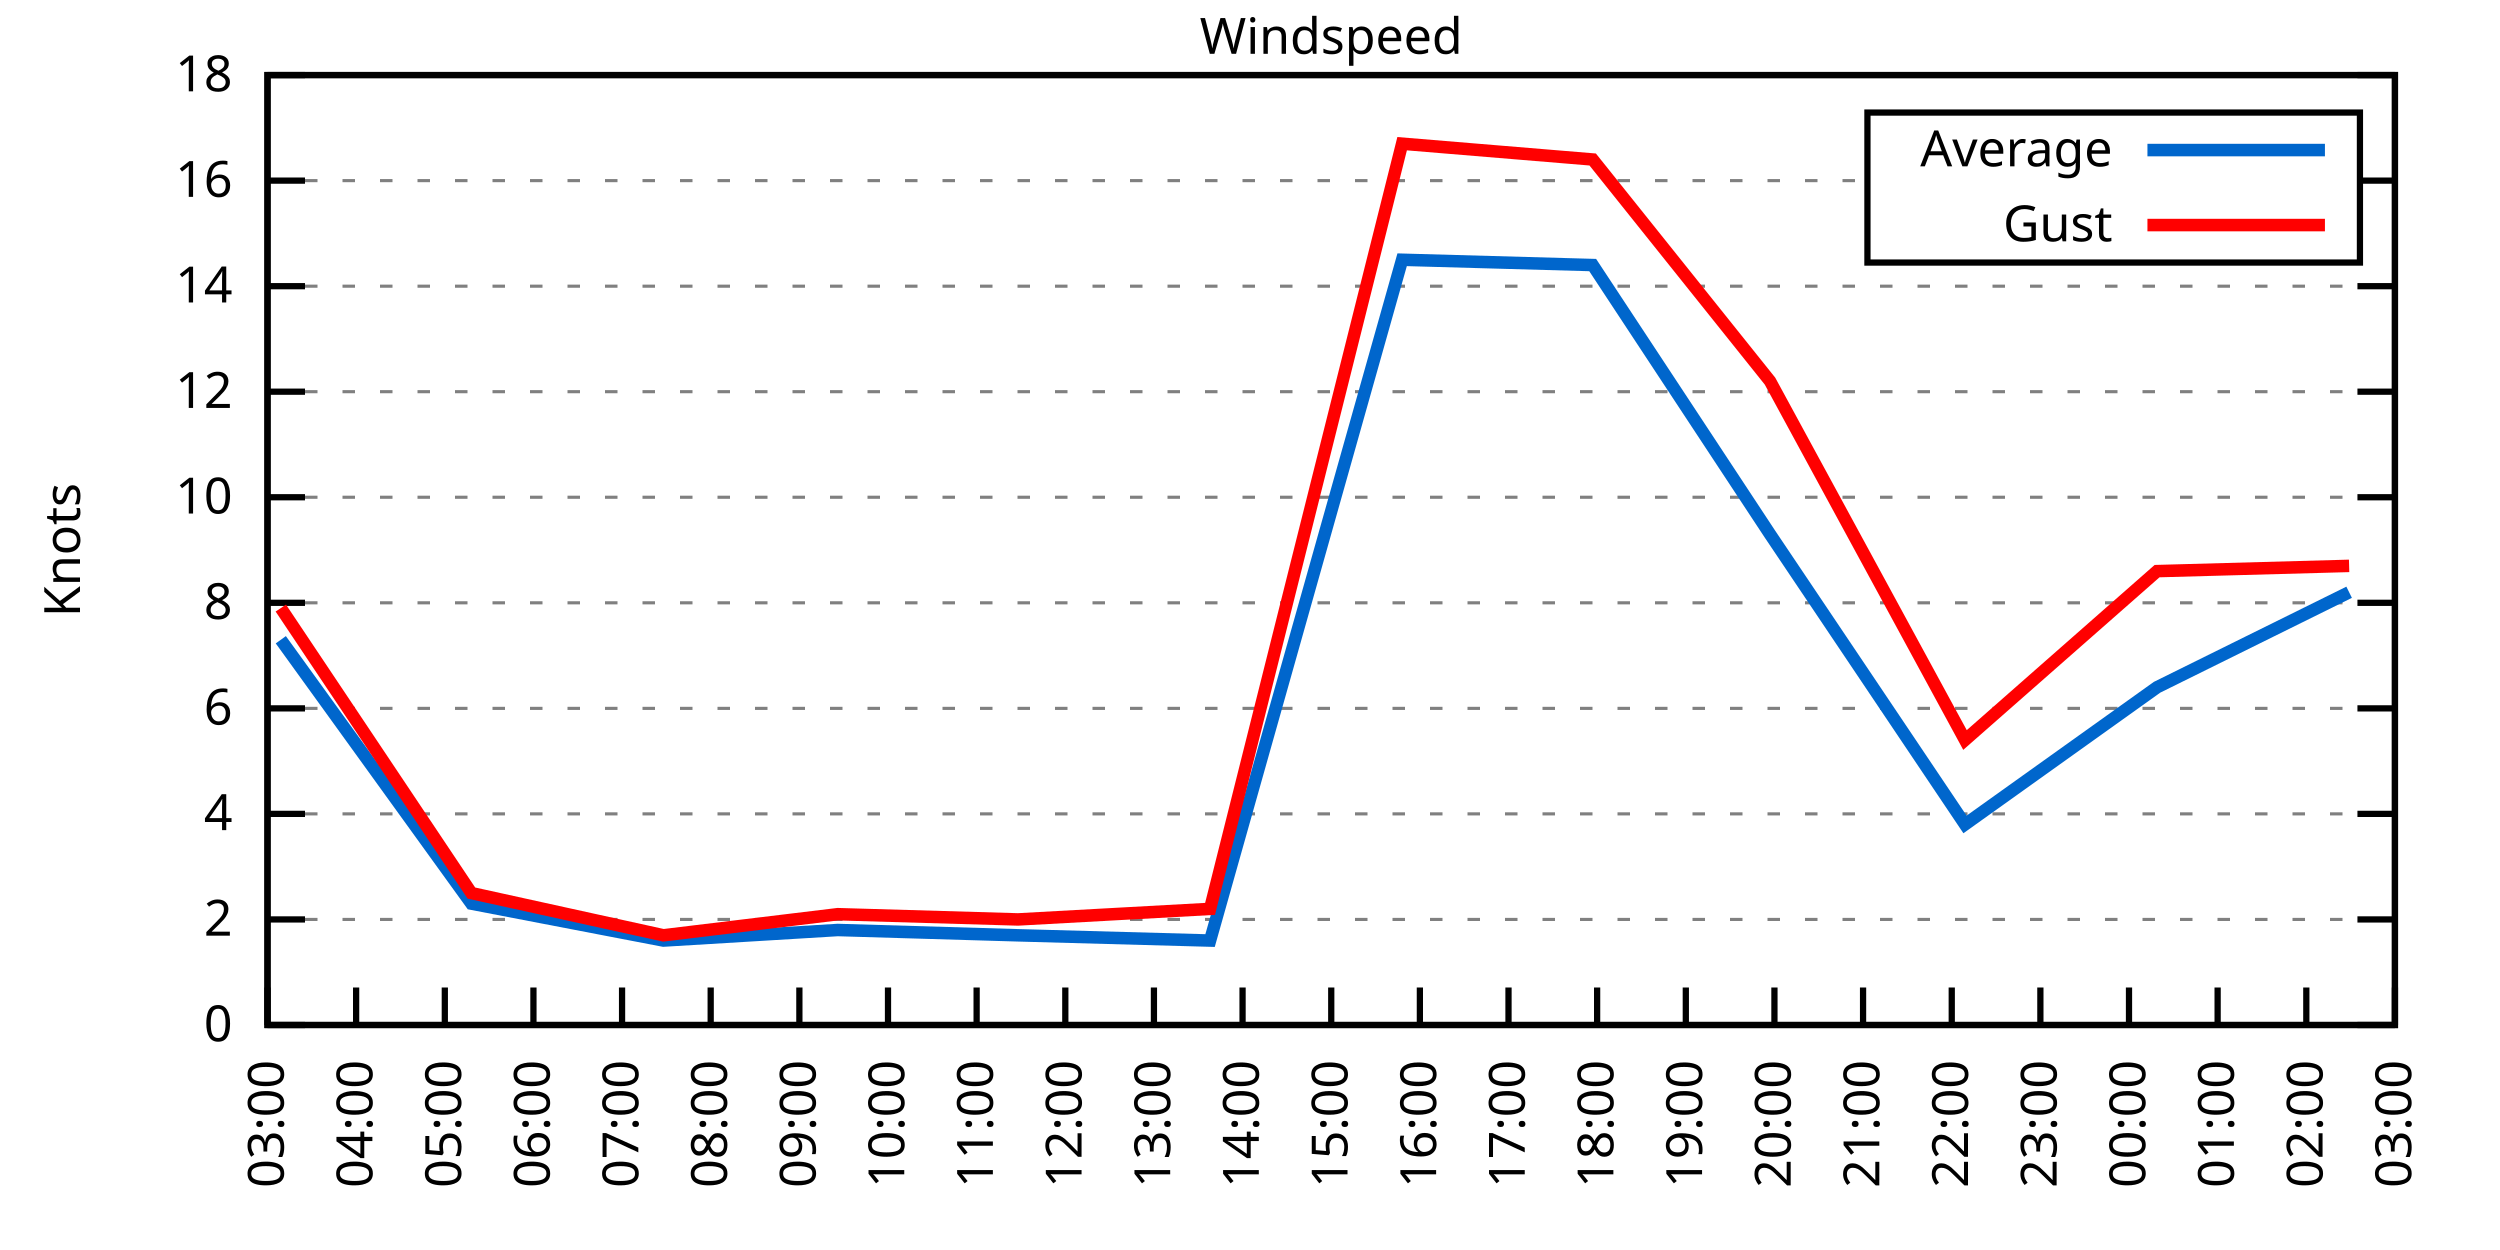
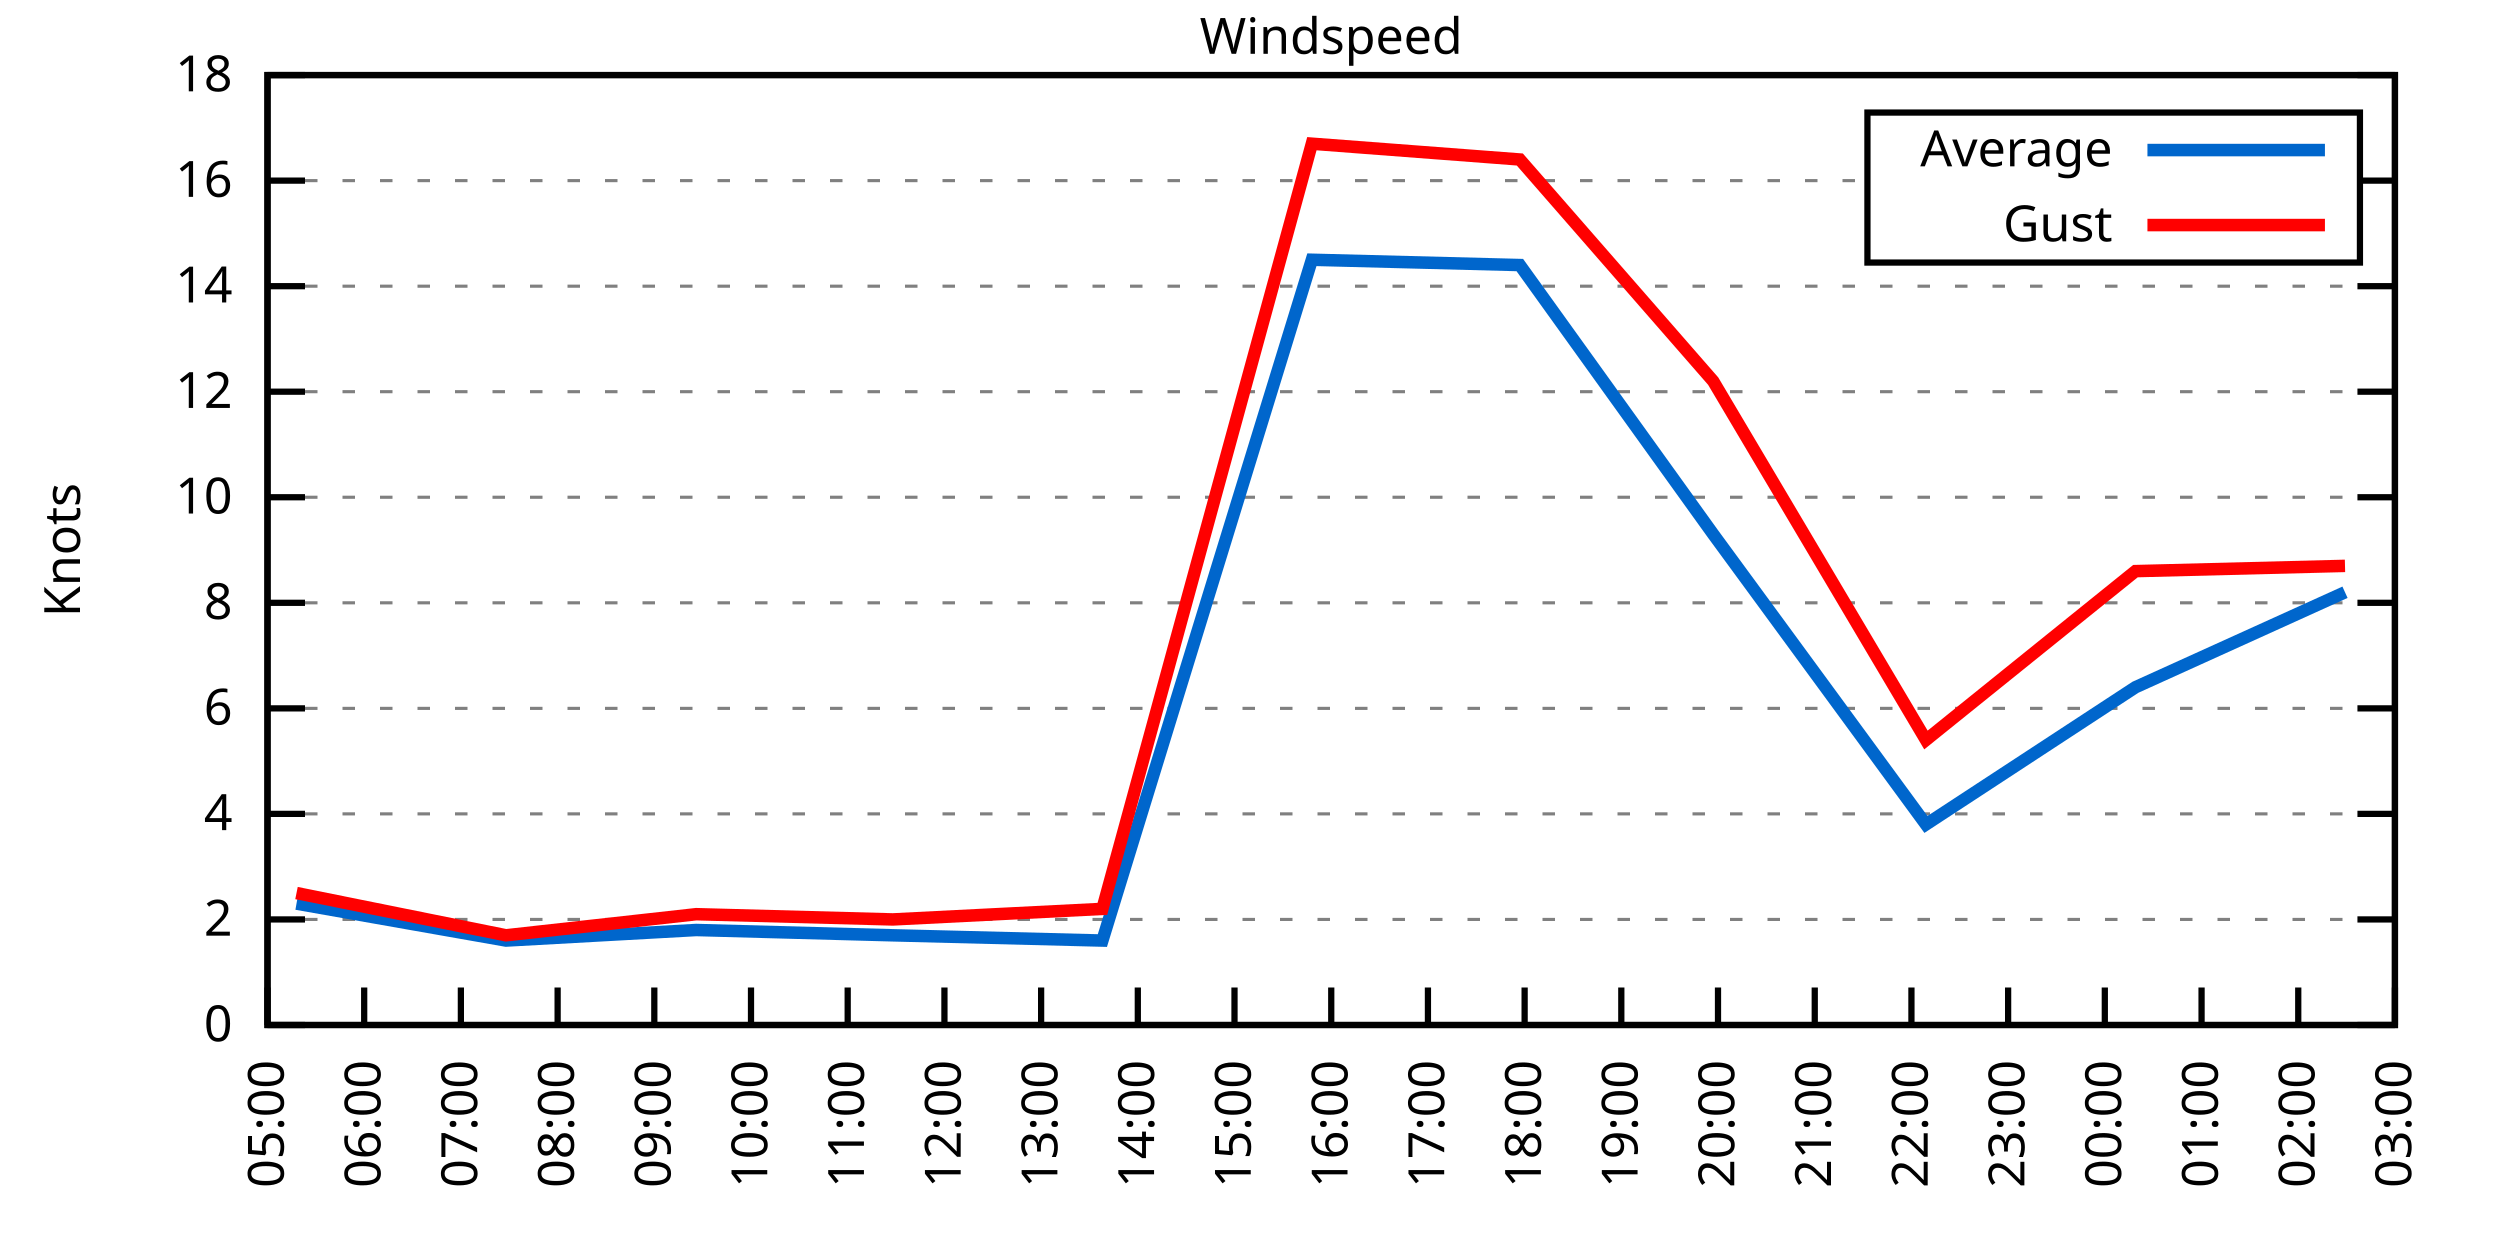
<svg xmlns="http://www.w3.org/2000/svg" xmlns:xlink="http://www.w3.org/1999/xlink" width="400" height="200" viewBox="0 0 400 200">
  <g id="gnuplot_canvas">
    <rect x="0" y="0" width="400" height="200" fill="none" />
    <defs>
      <circle id="gpDot" r="0.5" stroke-width="0.5" stroke="currentColor" />
      <path id="gpPt0" stroke-width="0.333" stroke="currentColor" d="M-1,0 h2 M0,-1 v2" />
      <path id="gpPt1" stroke-width="0.333" stroke="currentColor" d="M-1,-1 L1,1 M1,-1 L-1,1" />
      <path id="gpPt2" stroke-width="0.333" stroke="currentColor" d="M-1,0 L1,0 M0,-1 L0,1 M-1,-1 L1,1 M-1,1 L1,-1" />
      <rect id="gpPt3" stroke-width="0.333" stroke="currentColor" x="-1" y="-1" width="2" height="2" />
      <rect id="gpPt4" stroke-width="0.333" stroke="currentColor" fill="currentColor" x="-1" y="-1" width="2" height="2" />
      <circle id="gpPt5" stroke-width="0.333" stroke="currentColor" cx="0" cy="0" r="1" />
      <use xlink:href="#gpPt5" id="gpPt6" fill="currentColor" stroke="none" />
      <path id="gpPt7" stroke-width="0.333" stroke="currentColor" d="M0,-1.33 L-1.33,0.67 L1.33,0.67 z" />
      <use xlink:href="#gpPt7" id="gpPt8" fill="currentColor" stroke="none" />
      <use xlink:href="#gpPt7" id="gpPt9" stroke="currentColor" transform="rotate(180)" />
      <use xlink:href="#gpPt9" id="gpPt10" fill="currentColor" stroke="none" />
      <use xlink:href="#gpPt3" id="gpPt11" stroke="currentColor" transform="rotate(45)" />
      <use xlink:href="#gpPt11" id="gpPt12" fill="currentColor" stroke="none" />
      <path id="gpPt13" stroke-width="0.333" stroke="currentColor" d="M0,1.330 L1.265,0.411 L0.782,-1.067 L-0.782,-1.076 L-1.265,0.411 z" />
      <use xlink:href="#gpPt13" id="gpPt14" fill="currentColor" stroke="none" />
      <filter id="textbox" filterUnits="objectBoundingBox" x="0" y="0" height="1" width="1">
        <feFlood flood-color="white" flood-opacity="1" result="bgnd" />
        <feComposite in="SourceGraphic" in2="bgnd" operator="atop" />
      </filter>
      <filter id="greybox" filterUnits="objectBoundingBox" x="0" y="0" height="1" width="1">
        <feFlood flood-color="lightgrey" flood-opacity="1" result="grey" />
        <feComposite in="SourceGraphic" in2="grey" operator="atop" />
      </filter>
    </defs>
    <g fill="none" color="white" stroke="currentColor" stroke-width="1.00" stroke-linecap="butt" stroke-linejoin="miter">
</g>
    <g fill="none" color="black" stroke="currentColor" stroke-width="1.00" stroke-linecap="butt" stroke-linejoin="miter">
      <g stroke="none" shape-rendering="crispEdges">
        <polygon fill="rgb(255, 255, 255)" points="42.80,164.00 383.18,164.00 383.18,12.02 42.80,12.02 " />
      </g>
    </g>
    <g fill="none" color="black" stroke="currentColor" stroke-width="1.00" stroke-linecap="butt" stroke-linejoin="miter">
</g>
    <g fill="none" color="black" stroke="black" stroke-width="0.50" stroke-linecap="butt" stroke-linejoin="miter">
</g>
    <g fill="none" color="gray" stroke="currentColor" stroke-width="0.50" stroke-linecap="butt" stroke-linejoin="miter">
      <path stroke="gray" stroke-dasharray="2,4" class="gridline" d="M42.80,164.00 L383.19,164.00  " />
    </g>
    <g fill="none" color="gray" stroke="gray" stroke-width="1.00" stroke-linecap="butt" stroke-linejoin="miter">
</g>
    <g fill="none" color="black" stroke="currentColor" stroke-width="1.00" stroke-linecap="butt" stroke-linejoin="miter">
      <path stroke="black" d="M42.80,164.00 L48.80,164.00 M383.19,164.00 L377.19,164.00  " />
      <g transform="translate(37.20,166.60)" stroke="none" fill="black" font-family="Sans" font-size="8.00" text-anchor="end">
        <text>
          <tspan font-family="Sans"> 0</tspan>
        </text>
      </g>
    </g>
    <g fill="none" color="black" stroke="currentColor" stroke-width="1.00" stroke-linecap="butt" stroke-linejoin="miter">
</g>
    <g fill="none" color="black" stroke="black" stroke-width="0.50" stroke-linecap="butt" stroke-linejoin="miter">
</g>
    <g fill="none" color="gray" stroke="currentColor" stroke-width="0.50" stroke-linecap="butt" stroke-linejoin="miter">
      <path stroke="gray" stroke-dasharray="2,4" class="gridline" d="M42.80,147.11 L383.19,147.11  " />
    </g>
    <g fill="none" color="gray" stroke="gray" stroke-width="1.00" stroke-linecap="butt" stroke-linejoin="miter">
</g>
    <g fill="none" color="black" stroke="currentColor" stroke-width="1.00" stroke-linecap="butt" stroke-linejoin="miter">
      <path stroke="black" d="M42.80,147.11 L48.80,147.11 M383.19,147.11 L377.19,147.11  " />
      <g transform="translate(37.20,149.71)" stroke="none" fill="black" font-family="Sans" font-size="8.00" text-anchor="end">
        <text>
          <tspan font-family="Sans"> 2</tspan>
        </text>
      </g>
    </g>
    <g fill="none" color="black" stroke="currentColor" stroke-width="1.00" stroke-linecap="butt" stroke-linejoin="miter">
</g>
    <g fill="none" color="black" stroke="black" stroke-width="0.50" stroke-linecap="butt" stroke-linejoin="miter">
</g>
    <g fill="none" color="gray" stroke="currentColor" stroke-width="0.50" stroke-linecap="butt" stroke-linejoin="miter">
      <path stroke="gray" stroke-dasharray="2,4" class="gridline" d="M42.80,130.22 L383.19,130.22  " />
    </g>
    <g fill="none" color="gray" stroke="gray" stroke-width="1.00" stroke-linecap="butt" stroke-linejoin="miter">
</g>
    <g fill="none" color="black" stroke="currentColor" stroke-width="1.00" stroke-linecap="butt" stroke-linejoin="miter">
      <path stroke="black" d="M42.80,130.22 L48.80,130.22 M383.19,130.22 L377.19,130.22  " />
      <g transform="translate(37.20,132.82)" stroke="none" fill="black" font-family="Sans" font-size="8.00" text-anchor="end">
        <text>
          <tspan font-family="Sans"> 4</tspan>
        </text>
      </g>
    </g>
    <g fill="none" color="black" stroke="currentColor" stroke-width="1.00" stroke-linecap="butt" stroke-linejoin="miter">
</g>
    <g fill="none" color="black" stroke="black" stroke-width="0.50" stroke-linecap="butt" stroke-linejoin="miter">
</g>
    <g fill="none" color="gray" stroke="currentColor" stroke-width="0.50" stroke-linecap="butt" stroke-linejoin="miter">
      <path stroke="gray" stroke-dasharray="2,4" class="gridline" d="M42.80,113.34 L383.19,113.34  " />
    </g>
    <g fill="none" color="gray" stroke="gray" stroke-width="1.00" stroke-linecap="butt" stroke-linejoin="miter">
</g>
    <g fill="none" color="black" stroke="currentColor" stroke-width="1.00" stroke-linecap="butt" stroke-linejoin="miter">
      <path stroke="black" d="M42.80,113.34 L48.80,113.34 M383.19,113.34 L377.19,113.34  " />
      <g transform="translate(37.20,115.94)" stroke="none" fill="black" font-family="Sans" font-size="8.00" text-anchor="end">
        <text>
          <tspan font-family="Sans"> 6</tspan>
        </text>
      </g>
    </g>
    <g fill="none" color="black" stroke="currentColor" stroke-width="1.00" stroke-linecap="butt" stroke-linejoin="miter">
</g>
    <g fill="none" color="black" stroke="black" stroke-width="0.50" stroke-linecap="butt" stroke-linejoin="miter">
</g>
    <g fill="none" color="gray" stroke="currentColor" stroke-width="0.50" stroke-linecap="butt" stroke-linejoin="miter">
      <path stroke="gray" stroke-dasharray="2,4" class="gridline" d="M42.80,96.45 L383.19,96.45  " />
    </g>
    <g fill="none" color="gray" stroke="gray" stroke-width="1.00" stroke-linecap="butt" stroke-linejoin="miter">
</g>
    <g fill="none" color="black" stroke="currentColor" stroke-width="1.00" stroke-linecap="butt" stroke-linejoin="miter">
      <path stroke="black" d="M42.80,96.45 L48.80,96.45 M383.19,96.45 L377.19,96.45  " />
      <g transform="translate(37.20,99.05)" stroke="none" fill="black" font-family="Sans" font-size="8.00" text-anchor="end">
        <text>
          <tspan font-family="Sans"> 8</tspan>
        </text>
      </g>
    </g>
    <g fill="none" color="black" stroke="currentColor" stroke-width="1.00" stroke-linecap="butt" stroke-linejoin="miter">
</g>
    <g fill="none" color="black" stroke="black" stroke-width="0.50" stroke-linecap="butt" stroke-linejoin="miter">
</g>
    <g fill="none" color="gray" stroke="currentColor" stroke-width="0.50" stroke-linecap="butt" stroke-linejoin="miter">
      <path stroke="gray" stroke-dasharray="2,4" class="gridline" d="M42.80,79.56 L383.19,79.56  " />
    </g>
    <g fill="none" color="gray" stroke="gray" stroke-width="1.00" stroke-linecap="butt" stroke-linejoin="miter">
</g>
    <g fill="none" color="black" stroke="currentColor" stroke-width="1.00" stroke-linecap="butt" stroke-linejoin="miter">
      <path stroke="black" d="M42.80,79.56 L48.80,79.56 M383.19,79.56 L377.19,79.56  " />
      <g transform="translate(37.20,82.16)" stroke="none" fill="black" font-family="Sans" font-size="8.00" text-anchor="end">
        <text>
          <tspan font-family="Sans"> 10</tspan>
        </text>
      </g>
    </g>
    <g fill="none" color="black" stroke="currentColor" stroke-width="1.00" stroke-linecap="butt" stroke-linejoin="miter">
</g>
    <g fill="none" color="black" stroke="black" stroke-width="0.50" stroke-linecap="butt" stroke-linejoin="miter">
</g>
    <g fill="none" color="gray" stroke="currentColor" stroke-width="0.50" stroke-linecap="butt" stroke-linejoin="miter">
      <path stroke="gray" stroke-dasharray="2,4" class="gridline" d="M42.80,62.67 L383.19,62.67  " />
    </g>
    <g fill="none" color="gray" stroke="gray" stroke-width="1.00" stroke-linecap="butt" stroke-linejoin="miter">
</g>
    <g fill="none" color="black" stroke="currentColor" stroke-width="1.00" stroke-linecap="butt" stroke-linejoin="miter">
      <path stroke="black" d="M42.80,62.67 L48.80,62.67 M383.19,62.67 L377.19,62.67  " />
      <g transform="translate(37.20,65.27)" stroke="none" fill="black" font-family="Sans" font-size="8.00" text-anchor="end">
        <text>
          <tspan font-family="Sans"> 12</tspan>
        </text>
      </g>
    </g>
    <g fill="none" color="black" stroke="currentColor" stroke-width="1.00" stroke-linecap="butt" stroke-linejoin="miter">
</g>
    <g fill="none" color="black" stroke="black" stroke-width="0.50" stroke-linecap="butt" stroke-linejoin="miter">
</g>
    <g fill="none" color="gray" stroke="currentColor" stroke-width="0.50" stroke-linecap="butt" stroke-linejoin="miter">
      <path stroke="gray" stroke-dasharray="2,4" class="gridline" d="M42.80,45.79 L383.19,45.79  " />
    </g>
    <g fill="none" color="gray" stroke="gray" stroke-width="1.00" stroke-linecap="butt" stroke-linejoin="miter">
</g>
    <g fill="none" color="black" stroke="currentColor" stroke-width="1.00" stroke-linecap="butt" stroke-linejoin="miter">
      <path stroke="black" d="M42.80,45.79 L48.80,45.79 M383.19,45.79 L377.19,45.79  " />
      <g transform="translate(37.20,48.39)" stroke="none" fill="black" font-family="Sans" font-size="8.00" text-anchor="end">
        <text>
          <tspan font-family="Sans"> 14</tspan>
        </text>
      </g>
    </g>
    <g fill="none" color="black" stroke="currentColor" stroke-width="1.00" stroke-linecap="butt" stroke-linejoin="miter">
</g>
    <g fill="none" color="black" stroke="black" stroke-width="0.50" stroke-linecap="butt" stroke-linejoin="miter">
</g>
    <g fill="none" color="gray" stroke="currentColor" stroke-width="0.50" stroke-linecap="butt" stroke-linejoin="miter">
      <path stroke="gray" stroke-dasharray="2,4" class="gridline" d="M42.80,28.90 L298.79,28.90 M377.59,28.90 L383.19,28.90  " />
    </g>
    <g fill="none" color="gray" stroke="gray" stroke-width="1.00" stroke-linecap="butt" stroke-linejoin="miter">
</g>
    <g fill="none" color="black" stroke="currentColor" stroke-width="1.00" stroke-linecap="butt" stroke-linejoin="miter">
      <path stroke="black" d="M42.80,28.90 L48.80,28.90 M383.19,28.90 L377.19,28.90  " />
      <g transform="translate(37.20,31.50)" stroke="none" fill="black" font-family="Sans" font-size="8.00" text-anchor="end">
        <text>
          <tspan font-family="Sans"> 16</tspan>
        </text>
      </g>
    </g>
    <g fill="none" color="black" stroke="currentColor" stroke-width="1.00" stroke-linecap="butt" stroke-linejoin="miter">
</g>
    <g fill="none" color="black" stroke="black" stroke-width="0.50" stroke-linecap="butt" stroke-linejoin="miter">
</g>
    <g fill="none" color="gray" stroke="currentColor" stroke-width="0.50" stroke-linecap="butt" stroke-linejoin="miter">
      <path stroke="gray" stroke-dasharray="2,4" class="gridline" d="M42.80,12.01 L383.19,12.01  " />
    </g>
    <g fill="none" color="gray" stroke="gray" stroke-width="1.00" stroke-linecap="butt" stroke-linejoin="miter">
</g>
    <g fill="none" color="black" stroke="currentColor" stroke-width="1.00" stroke-linecap="butt" stroke-linejoin="miter">
      <path stroke="black" d="M42.80,12.01 L48.80,12.01 M383.19,12.01 L377.19,12.01  " />
      <g transform="translate(37.20,14.61)" stroke="none" fill="black" font-family="Sans" font-size="8.00" text-anchor="end">
        <text>
          <tspan font-family="Sans"> 18</tspan>
        </text>
      </g>
    </g>
    <g fill="none" color="black" stroke="currentColor" stroke-width="1.00" stroke-linecap="butt" stroke-linejoin="miter">
      <path stroke="black" d="M42.80,164.00 L42.80,158.00  " />
      <g transform="translate(45.40,169.60) rotate(270.00)" stroke="none" fill="black" font-family="Sans" font-size="8.00" text-anchor="end">
        <text>
-           <tspan font-family="Sans">03:00</tspan>
-         </text>
-       </g>
-     </g>
-     <g fill="none" color="black" stroke="currentColor" stroke-width="1.00" stroke-linecap="butt" stroke-linejoin="miter">
-       <path stroke="black" d="M56.98,164.00 L56.98,158.00  " />
-       <g transform="translate(59.58,169.60) rotate(270.00)" stroke="none" fill="black" font-family="Sans" font-size="8.00" text-anchor="end">
-         <text>
-           <tspan font-family="Sans">04:00</tspan>
-         </text>
-       </g>
-     </g>
-     <g fill="none" color="black" stroke="currentColor" stroke-width="1.00" stroke-linecap="butt" stroke-linejoin="miter">
-       <path stroke="black" d="M71.17,164.00 L71.17,158.00  " />
-       <g transform="translate(73.77,169.60) rotate(270.00)" stroke="none" fill="black" font-family="Sans" font-size="8.00" text-anchor="end">
-         <text>
          <tspan font-family="Sans">05:00</tspan>
        </text>
      </g>
    </g>
    <g fill="none" color="black" stroke="currentColor" stroke-width="1.00" stroke-linecap="butt" stroke-linejoin="miter">
-       <path stroke="black" d="M85.35,164.00 L85.35,158.00  " />
-       <g transform="translate(87.95,169.60) rotate(270.00)" stroke="none" fill="black" font-family="Sans" font-size="8.00" text-anchor="end">
+       <path stroke="black" d="M58.27,164.00 L58.27,158.00  " />
+       <g transform="translate(60.87,169.60) rotate(270.00)" stroke="none" fill="black" font-family="Sans" font-size="8.00" text-anchor="end">
        <text>
          <tspan font-family="Sans">06:00</tspan>
        </text>
      </g>
    </g>
    <g fill="none" color="black" stroke="currentColor" stroke-width="1.00" stroke-linecap="butt" stroke-linejoin="miter">
-       <path stroke="black" d="M99.53,164.00 L99.53,158.00  " />
-       <g transform="translate(102.13,169.60) rotate(270.00)" stroke="none" fill="black" font-family="Sans" font-size="8.00" text-anchor="end">
+       <path stroke="black" d="M73.74,164.00 L73.74,158.00  " />
+       <g transform="translate(76.34,169.60) rotate(270.00)" stroke="none" fill="black" font-family="Sans" font-size="8.00" text-anchor="end">
        <text>
          <tspan font-family="Sans">07:00</tspan>
        </text>
      </g>
    </g>
    <g fill="none" color="black" stroke="currentColor" stroke-width="1.00" stroke-linecap="butt" stroke-linejoin="miter">
-       <path stroke="black" d="M113.71,164.00 L113.71,158.00  " />
-       <g transform="translate(116.31,169.60) rotate(270.00)" stroke="none" fill="black" font-family="Sans" font-size="8.00" text-anchor="end">
+       <path stroke="black" d="M89.22,164.00 L89.22,158.00  " />
+       <g transform="translate(91.82,169.60) rotate(270.00)" stroke="none" fill="black" font-family="Sans" font-size="8.00" text-anchor="end">
        <text>
          <tspan font-family="Sans">08:00</tspan>
        </text>
      </g>
    </g>
    <g fill="none" color="black" stroke="currentColor" stroke-width="1.00" stroke-linecap="butt" stroke-linejoin="miter">
-       <path stroke="black" d="M127.90,164.00 L127.90,158.00  " />
-       <g transform="translate(130.50,169.60) rotate(270.00)" stroke="none" fill="black" font-family="Sans" font-size="8.00" text-anchor="end">
+       <path stroke="black" d="M104.69,164.00 L104.69,158.00  " />
+       <g transform="translate(107.29,169.60) rotate(270.00)" stroke="none" fill="black" font-family="Sans" font-size="8.00" text-anchor="end">
        <text>
          <tspan font-family="Sans">09:00</tspan>
        </text>
      </g>
    </g>
    <g fill="none" color="black" stroke="currentColor" stroke-width="1.00" stroke-linecap="butt" stroke-linejoin="miter">
-       <path stroke="black" d="M142.08,164.00 L142.08,158.00  " />
-       <g transform="translate(144.68,169.60) rotate(270.00)" stroke="none" fill="black" font-family="Sans" font-size="8.00" text-anchor="end">
+       <path stroke="black" d="M120.16,164.00 L120.16,158.00  " />
+       <g transform="translate(122.76,169.60) rotate(270.00)" stroke="none" fill="black" font-family="Sans" font-size="8.00" text-anchor="end">
        <text>
          <tspan font-family="Sans">10:00</tspan>
        </text>
      </g>
    </g>
    <g fill="none" color="black" stroke="currentColor" stroke-width="1.00" stroke-linecap="butt" stroke-linejoin="miter">
-       <path stroke="black" d="M156.26,164.00 L156.26,158.00  " />
-       <g transform="translate(158.86,169.60) rotate(270.00)" stroke="none" fill="black" font-family="Sans" font-size="8.00" text-anchor="end">
+       <path stroke="black" d="M135.63,164.00 L135.63,158.00  " />
+       <g transform="translate(138.23,169.60) rotate(270.00)" stroke="none" fill="black" font-family="Sans" font-size="8.00" text-anchor="end">
        <text>
          <tspan font-family="Sans">11:00</tspan>
        </text>
      </g>
    </g>
    <g fill="none" color="black" stroke="currentColor" stroke-width="1.00" stroke-linecap="butt" stroke-linejoin="miter">
-       <path stroke="black" d="M170.45,164.00 L170.45,158.00  " />
-       <g transform="translate(173.05,169.60) rotate(270.00)" stroke="none" fill="black" font-family="Sans" font-size="8.00" text-anchor="end">
+       <path stroke="black" d="M151.11,164.00 L151.11,158.00  " />
+       <g transform="translate(153.71,169.60) rotate(270.00)" stroke="none" fill="black" font-family="Sans" font-size="8.00" text-anchor="end">
        <text>
          <tspan font-family="Sans">12:00</tspan>
        </text>
      </g>
    </g>
    <g fill="none" color="black" stroke="currentColor" stroke-width="1.00" stroke-linecap="butt" stroke-linejoin="miter">
-       <path stroke="black" d="M184.63,164.00 L184.63,158.00  " />
-       <g transform="translate(187.23,169.60) rotate(270.00)" stroke="none" fill="black" font-family="Sans" font-size="8.00" text-anchor="end">
+       <path stroke="black" d="M166.58,164.00 L166.58,158.00  " />
+       <g transform="translate(169.18,169.60) rotate(270.00)" stroke="none" fill="black" font-family="Sans" font-size="8.00" text-anchor="end">
        <text>
          <tspan font-family="Sans">13:00</tspan>
        </text>
      </g>
    </g>
    <g fill="none" color="black" stroke="currentColor" stroke-width="1.00" stroke-linecap="butt" stroke-linejoin="miter">
-       <path stroke="black" d="M198.81,164.00 L198.81,158.00  " />
-       <g transform="translate(201.41,169.60) rotate(270.00)" stroke="none" fill="black" font-family="Sans" font-size="8.00" text-anchor="end">
+       <path stroke="black" d="M182.05,164.00 L182.05,158.00  " />
+       <g transform="translate(184.65,169.60) rotate(270.00)" stroke="none" fill="black" font-family="Sans" font-size="8.00" text-anchor="end">
        <text>
          <tspan font-family="Sans">14:00</tspan>
+         </text>
+       </g>
+     </g>
+     <g fill="none" color="black" stroke="currentColor" stroke-width="1.00" stroke-linecap="butt" stroke-linejoin="miter">
+       <path stroke="black" d="M197.52,164.00 L197.52,158.00  " />
+       <g transform="translate(200.12,169.60) rotate(270.00)" stroke="none" fill="black" font-family="Sans" font-size="8.00" text-anchor="end">
+         <text>
+           <tspan font-family="Sans">15:00</tspan>
        </text>
      </g>
    </g>
    <g fill="none" color="black" stroke="currentColor" stroke-width="1.00" stroke-linecap="butt" stroke-linejoin="miter">
      <path stroke="black" d="M213.00,164.00 L213.00,158.00  " />
      <g transform="translate(215.60,169.60) rotate(270.00)" stroke="none" fill="black" font-family="Sans" font-size="8.00" text-anchor="end">
        <text>
-           <tspan font-family="Sans">15:00</tspan>
-         </text>
-       </g>
-     </g>
-     <g fill="none" color="black" stroke="currentColor" stroke-width="1.00" stroke-linecap="butt" stroke-linejoin="miter">
-       <path stroke="black" d="M227.18,164.00 L227.18,158.00  " />
-       <g transform="translate(229.78,169.60) rotate(270.00)" stroke="none" fill="black" font-family="Sans" font-size="8.00" text-anchor="end">
-         <text>
          <tspan font-family="Sans">16:00</tspan>
        </text>
      </g>
    </g>
    <g fill="none" color="black" stroke="currentColor" stroke-width="1.00" stroke-linecap="butt" stroke-linejoin="miter">
-       <path stroke="black" d="M241.36,164.00 L241.36,158.00  " />
-       <g transform="translate(243.96,169.60) rotate(270.00)" stroke="none" fill="black" font-family="Sans" font-size="8.00" text-anchor="end">
+       <path stroke="black" d="M228.47,164.00 L228.47,158.00  " />
+       <g transform="translate(231.07,169.60) rotate(270.00)" stroke="none" fill="black" font-family="Sans" font-size="8.00" text-anchor="end">
        <text>
          <tspan font-family="Sans">17:00</tspan>
        </text>
      </g>
    </g>
    <g fill="none" color="black" stroke="currentColor" stroke-width="1.00" stroke-linecap="butt" stroke-linejoin="miter">
-       <path stroke="black" d="M255.54,164.00 L255.54,158.00  " />
-       <g transform="translate(258.14,169.60) rotate(270.00)" stroke="none" fill="black" font-family="Sans" font-size="8.00" text-anchor="end">
+       <path stroke="black" d="M243.94,164.00 L243.94,158.00  " />
+       <g transform="translate(246.54,169.60) rotate(270.00)" stroke="none" fill="black" font-family="Sans" font-size="8.00" text-anchor="end">
        <text>
          <tspan font-family="Sans">18:00</tspan>
        </text>
      </g>
    </g>
    <g fill="none" color="black" stroke="currentColor" stroke-width="1.00" stroke-linecap="butt" stroke-linejoin="miter">
-       <path stroke="black" d="M269.73,164.00 L269.73,158.00  " />
-       <g transform="translate(272.33,169.60) rotate(270.00)" stroke="none" fill="black" font-family="Sans" font-size="8.00" text-anchor="end">
+       <path stroke="black" d="M259.41,164.00 L259.41,158.00  " />
+       <g transform="translate(262.01,169.60) rotate(270.00)" stroke="none" fill="black" font-family="Sans" font-size="8.00" text-anchor="end">
        <text>
          <tspan font-family="Sans">19:00</tspan>
        </text>
      </g>
    </g>
    <g fill="none" color="black" stroke="currentColor" stroke-width="1.00" stroke-linecap="butt" stroke-linejoin="miter">
-       <path stroke="black" d="M283.91,164.00 L283.91,158.00  " />
-       <g transform="translate(286.51,169.60) rotate(270.00)" stroke="none" fill="black" font-family="Sans" font-size="8.00" text-anchor="end">
+       <path stroke="black" d="M274.88,164.00 L274.88,158.00  " />
+       <g transform="translate(277.48,169.60) rotate(270.00)" stroke="none" fill="black" font-family="Sans" font-size="8.00" text-anchor="end">
        <text>
          <tspan font-family="Sans">20:00</tspan>
        </text>
      </g>
    </g>
    <g fill="none" color="black" stroke="currentColor" stroke-width="1.00" stroke-linecap="butt" stroke-linejoin="miter">
-       <path stroke="black" d="M298.09,164.00 L298.09,158.00  " />
-       <g transform="translate(300.69,169.60) rotate(270.00)" stroke="none" fill="black" font-family="Sans" font-size="8.00" text-anchor="end">
+       <path stroke="black" d="M290.36,164.00 L290.36,158.00  " />
+       <g transform="translate(292.96,169.60) rotate(270.00)" stroke="none" fill="black" font-family="Sans" font-size="8.00" text-anchor="end">
        <text>
          <tspan font-family="Sans">21:00</tspan>
        </text>
      </g>
    </g>
    <g fill="none" color="black" stroke="currentColor" stroke-width="1.00" stroke-linecap="butt" stroke-linejoin="miter">
-       <path stroke="black" d="M312.28,164.00 L312.28,158.00  " />
-       <g transform="translate(314.88,169.60) rotate(270.00)" stroke="none" fill="black" font-family="Sans" font-size="8.00" text-anchor="end">
+       <path stroke="black" d="M305.83,164.00 L305.83,158.00  " />
+       <g transform="translate(308.43,169.60) rotate(270.00)" stroke="none" fill="black" font-family="Sans" font-size="8.00" text-anchor="end">
        <text>
          <tspan font-family="Sans">22:00</tspan>
        </text>
      </g>
    </g>
    <g fill="none" color="black" stroke="currentColor" stroke-width="1.00" stroke-linecap="butt" stroke-linejoin="miter">
-       <path stroke="black" d="M326.46,164.00 L326.46,158.00  " />
-       <g transform="translate(329.06,169.60) rotate(270.00)" stroke="none" fill="black" font-family="Sans" font-size="8.00" text-anchor="end">
+       <path stroke="black" d="M321.30,164.00 L321.30,158.00  " />
+       <g transform="translate(323.90,169.60) rotate(270.00)" stroke="none" fill="black" font-family="Sans" font-size="8.00" text-anchor="end">
        <text>
          <tspan font-family="Sans">23:00</tspan>
        </text>
      </g>
    </g>
    <g fill="none" color="black" stroke="currentColor" stroke-width="1.00" stroke-linecap="butt" stroke-linejoin="miter">
-       <path stroke="black" d="M340.64,164.00 L340.64,158.00  " />
-       <g transform="translate(343.24,169.60) rotate(270.00)" stroke="none" fill="black" font-family="Sans" font-size="8.00" text-anchor="end">
+       <path stroke="black" d="M336.77,164.00 L336.77,158.00  " />
+       <g transform="translate(339.37,169.60) rotate(270.00)" stroke="none" fill="black" font-family="Sans" font-size="8.00" text-anchor="end">
        <text>
          <tspan font-family="Sans">00:00</tspan>
        </text>
      </g>
    </g>
    <g fill="none" color="black" stroke="currentColor" stroke-width="1.00" stroke-linecap="butt" stroke-linejoin="miter">
-       <path stroke="black" d="M354.82,164.00 L354.82,158.00  " />
-       <g transform="translate(357.42,169.60) rotate(270.00)" stroke="none" fill="black" font-family="Sans" font-size="8.00" text-anchor="end">
+       <path stroke="black" d="M352.25,164.00 L352.25,158.00  " />
+       <g transform="translate(354.85,169.60) rotate(270.00)" stroke="none" fill="black" font-family="Sans" font-size="8.00" text-anchor="end">
        <text>
          <tspan font-family="Sans">01:00</tspan>
        </text>
      </g>
    </g>
    <g fill="none" color="black" stroke="currentColor" stroke-width="1.00" stroke-linecap="butt" stroke-linejoin="miter">
-       <path stroke="black" d="M369.01,164.00 L369.01,158.00  " />
-       <g transform="translate(371.61,169.60) rotate(270.00)" stroke="none" fill="black" font-family="Sans" font-size="8.00" text-anchor="end">
+       <path stroke="black" d="M367.72,164.00 L367.72,158.00  " />
+       <g transform="translate(370.32,169.60) rotate(270.00)" stroke="none" fill="black" font-family="Sans" font-size="8.00" text-anchor="end">
        <text>
          <tspan font-family="Sans">02:00</tspan>
        </text>
      </g>
    </g>
    <g fill="none" color="black" stroke="currentColor" stroke-width="1.00" stroke-linecap="butt" stroke-linejoin="miter">
      <path stroke="black" d="M383.19,164.00 L383.19,158.00  " />
      <g transform="translate(385.79,169.60) rotate(270.00)" stroke="none" fill="black" font-family="Sans" font-size="8.00" text-anchor="end">
        <text>
          <tspan font-family="Sans">03:00</tspan>
        </text>
      </g>
    </g>
    <g fill="none" color="black" stroke="currentColor" stroke-width="1.00" stroke-linecap="butt" stroke-linejoin="miter">
</g>
    <g fill="none" color="black" stroke="currentColor" stroke-width="1.00" stroke-linecap="butt" stroke-linejoin="miter">
      <path stroke="black" d="M42.80,12.01 L42.80,164.00 L383.19,164.00 L383.19,12.01 L42.80,12.01 Z  " />
    </g>
    <g fill="none" color="black" stroke="currentColor" stroke-width="1.00" stroke-linecap="butt" stroke-linejoin="miter">
</g>
    <g fill="none" color="black" stroke="currentColor" stroke-width="1.00" stroke-linecap="butt" stroke-linejoin="miter">
      <path stroke="black" d="M298.79,42.01 L298.79,18.01 L377.59,18.01 L377.59,42.01 L298.79,42.01 Z  " />
    </g>
    <g id="Windspeed_plot_1">
      <g fill="none" color="white" stroke="black" stroke-width="2.00" stroke-linecap="butt" stroke-linejoin="miter">
</g>
      <g fill="none" color="black" stroke="currentColor" stroke-width="2.00" stroke-linecap="butt" stroke-linejoin="miter">
        <g transform="translate(337.99,26.61)" stroke="none" fill="black" font-family="Sans" font-size="8.00" text-anchor="end">
          <text>
            <tspan font-family="Sans">Average</tspan>
          </text>
        </g>
      </g>
      <g fill="none" color="black" stroke="currentColor" stroke-width="2.00" stroke-linecap="butt" stroke-linejoin="miter">
-         <path stroke="rgb(  0, 102, 204)" d="M343.59,24.01 L371.99,24.01 M44.93,102.36 L75.42,144.58 L106.15,150.49 L134.04,148.80 L162.88,149.65 L193.61,150.49   L224.34,41.56 L254.83,42.41 L283.20,85.47 L314.40,131.91 L345.13,109.96 L375.86,94.76  " />
+         <path stroke="rgb(  0, 102, 204)" d="M343.59,24.01 L371.99,24.01 M47.44,144.58 L80.96,150.49 L111.39,148.80 L142.85,149.65 L176.38,150.49 L209.90,41.56   L243.17,42.41 L274.11,85.47 L308.15,131.91 L341.67,109.96 L375.20,94.76  " />
      </g>
    </g>
    <g id="Windspeed_plot_2">
      <g fill="none" color="black" stroke="currentColor" stroke-width="2.00" stroke-linecap="butt" stroke-linejoin="miter">
        <g transform="translate(337.99,38.61)" stroke="none" fill="black" font-family="Sans" font-size="8.00" text-anchor="end">
          <text>
            <tspan font-family="Sans">Gust</tspan>
          </text>
        </g>
      </g>
      <g fill="none" color="black" stroke="currentColor" stroke-width="2.00" stroke-linecap="butt" stroke-linejoin="miter">
-         <path stroke="rgb(255,   0,   0)" d="M343.59,36.01 L371.99,36.01 M44.93,97.29 L75.42,142.89 L106.15,149.65 L134.04,146.27 L162.88,147.11 L193.61,145.42   L224.34,22.99 L254.83,25.52 L283.20,60.98 L314.40,118.40 L345.13,91.38 L375.86,90.54  " />
+         <path stroke="rgb(255,   0,   0)" d="M343.59,36.01 L371.99,36.01 M47.44,142.89 L80.96,149.65 L111.39,146.27 L142.85,147.11 L176.38,145.42 L209.90,22.99   L243.17,25.52 L274.11,60.98 L308.15,118.40 L341.67,91.38 L375.20,90.54  " />
      </g>
    </g>
    <g fill="none" color="black" stroke="currentColor" stroke-width="2.00" stroke-linecap="butt" stroke-linejoin="miter">
</g>
    <g fill="none" color="black" stroke="black" stroke-width="1.00" stroke-linecap="butt" stroke-linejoin="miter">
</g>
    <g fill="none" color="black" stroke="currentColor" stroke-width="1.00" stroke-linecap="butt" stroke-linejoin="miter">
      <path stroke="black" d="M42.80,12.01 L42.80,164.00 L383.19,164.00 L383.19,12.01 L42.80,12.01 Z  " />
      <g transform="translate(12.80,88.01) rotate(270.00)" stroke="none" fill="black" font-family="Sans" font-size="8.00" text-anchor="middle">
        <text>
          <tspan font-family="Sans">Knots</tspan>
        </text>
      </g>
    </g>
    <g fill="none" color="black" stroke="currentColor" stroke-width="1.00" stroke-linecap="butt" stroke-linejoin="miter">
</g>
    <g fill="none" color="black" stroke="currentColor" stroke-width="1.00" stroke-linecap="butt" stroke-linejoin="miter">
      <g transform="translate(212.99,8.61)" stroke="none" fill="black" font-family="Sans" font-size="8.00" text-anchor="middle">
        <text>
          <tspan font-family="Sans">Windspeed</tspan>
        </text>
      </g>
    </g>
    <g fill="none" color="black" stroke="currentColor" stroke-width="1.00" stroke-linecap="butt" stroke-linejoin="miter">
</g>
  </g>
</svg>
